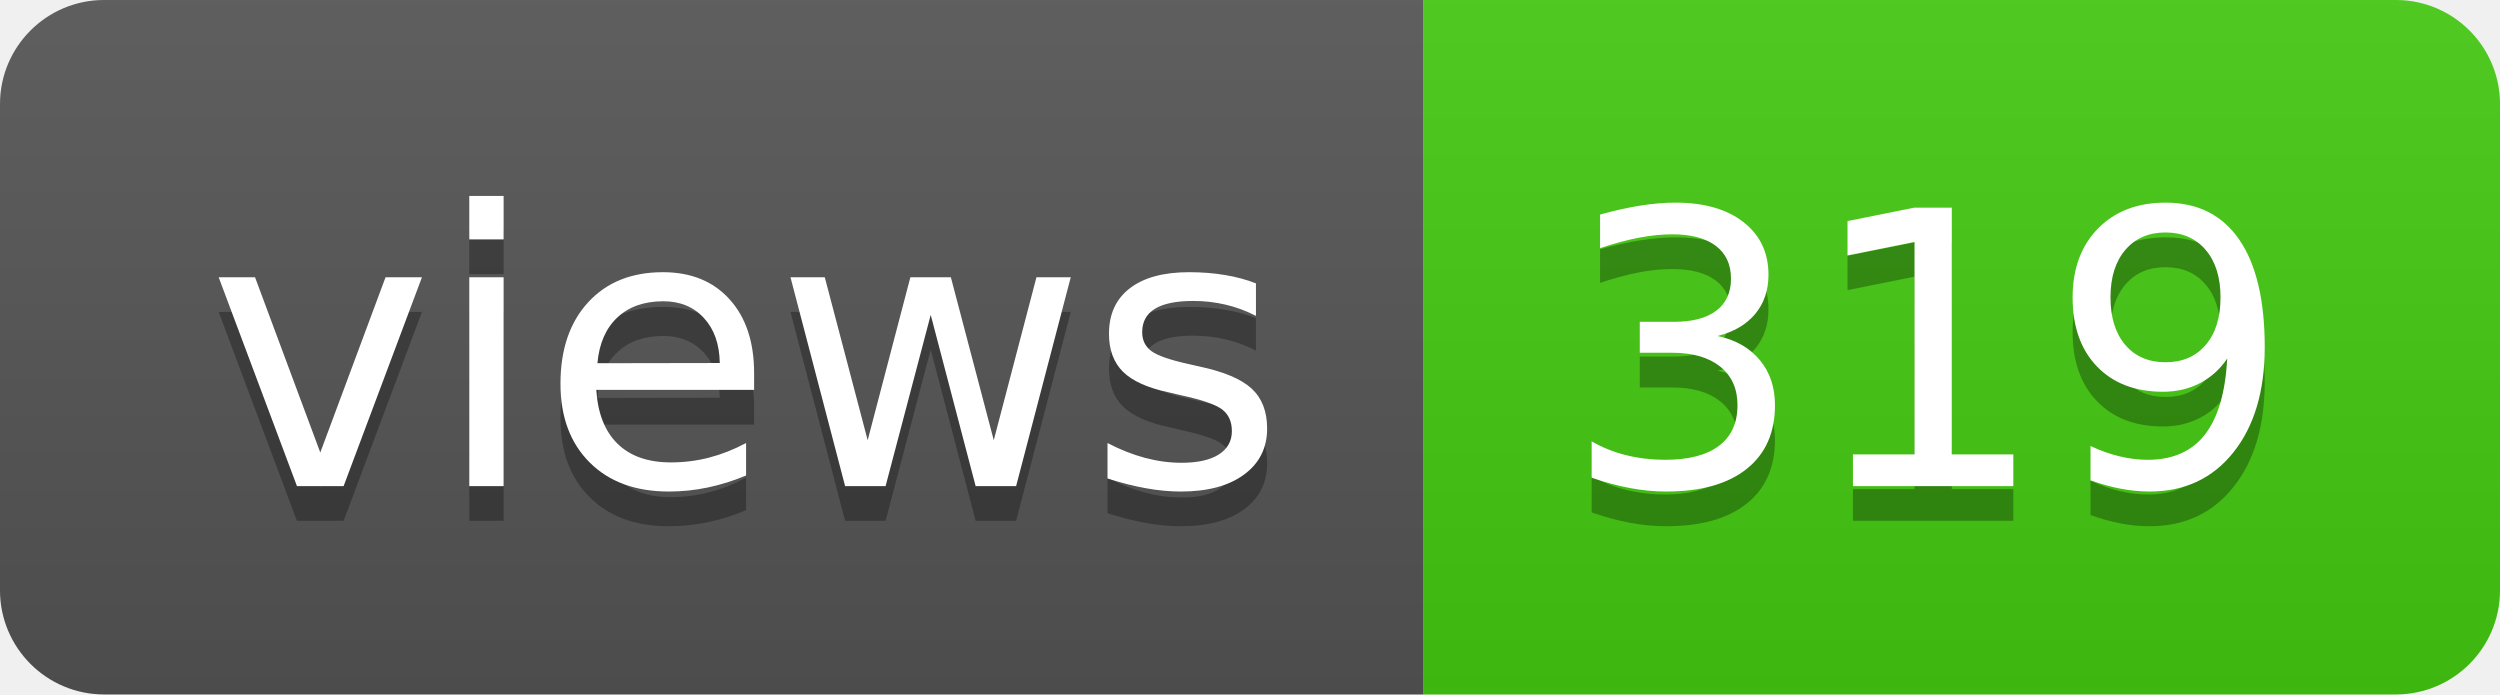
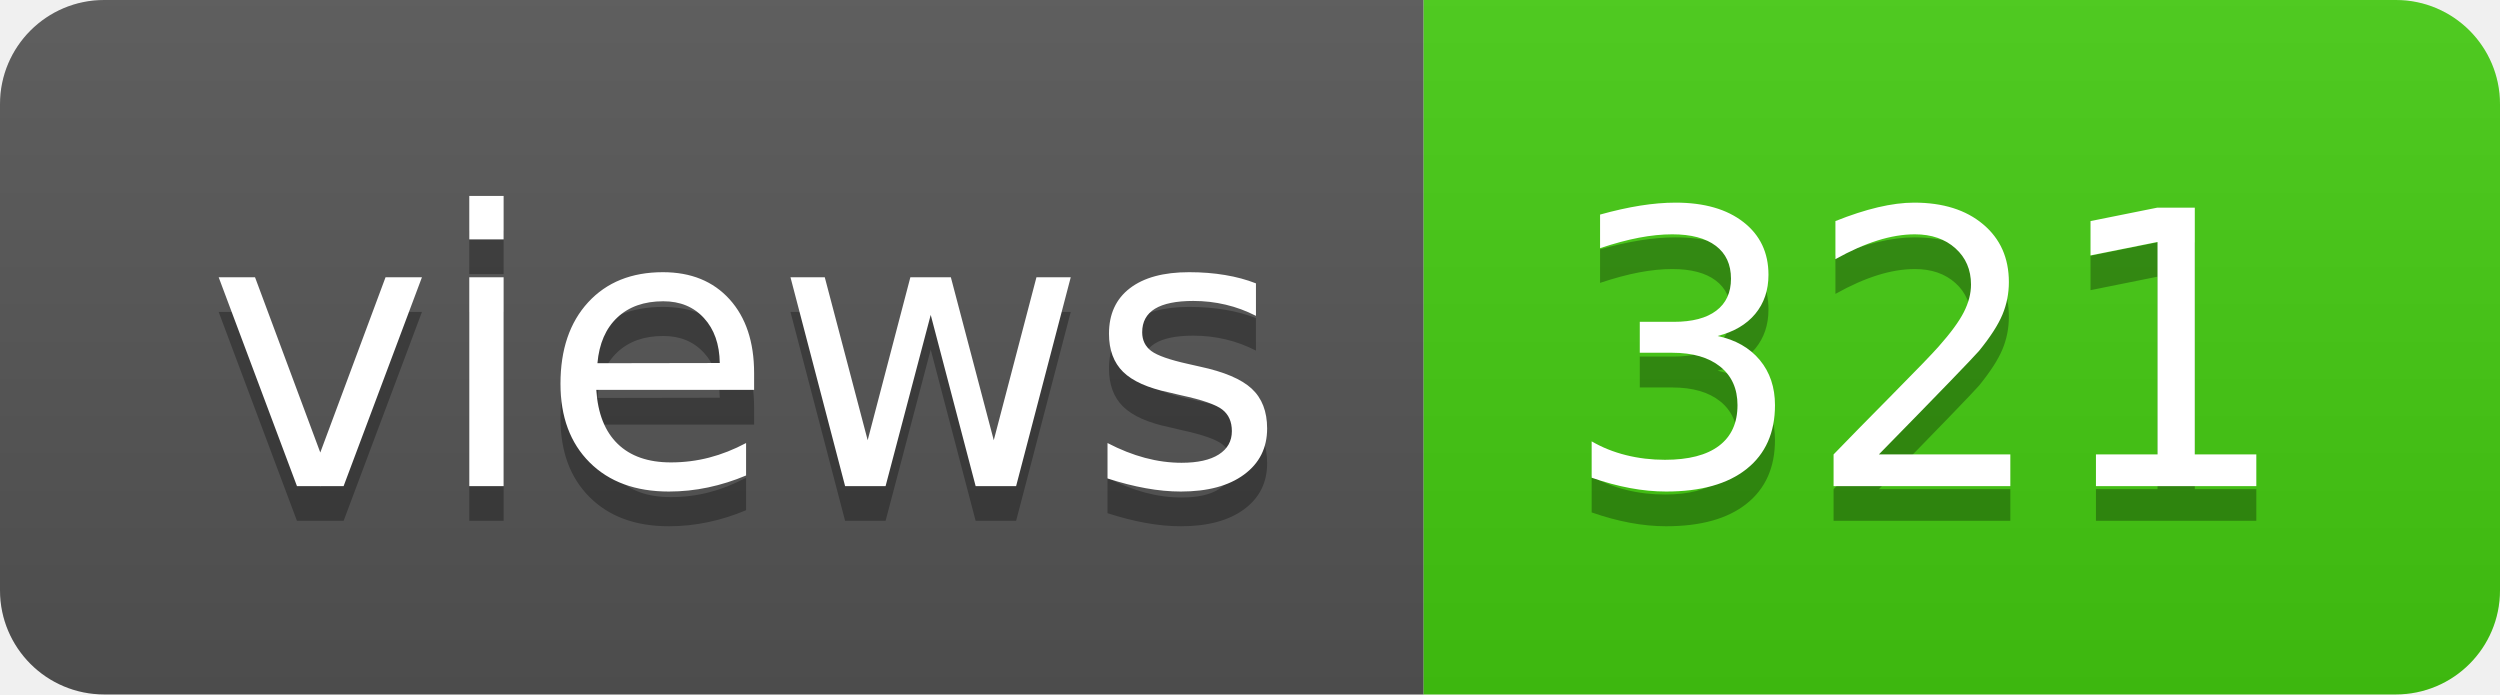
- <svg xmlns="http://www.w3.org/2000/svg" width="72" height="20" role="img" aria-label="views: 319">
+ <svg xmlns="http://www.w3.org/2000/svg" width="72" height="20" role="img" aria-label="views: 321">
  <linearGradient id="s" x2="0" y2="100%">
    <stop offset="0" stop-color="#bbb" stop-opacity=".1" />
    <stop offset="1" stop-opacity=".1" />
  </linearGradient>
  <clipPath id="r">
    <rect width="72" height="20" rx="3" fill="#fff" />
  </clipPath>
  <g clip-path="url(#r)">
    <rect width="41" height="20" fill="#555" />
    <rect x="41" width="31" height="20" fill="#4c1" />
    <rect width="72" height="20" fill="url(#s)" />
  </g>
  <g fill="#fff" text-anchor="middle" font-family="Verdana,Geneva,DejaVu Sans,sans-serif" text-rendering="geometricPrecision" font-size="110">
    <text aria-hidden="true" x="215" y="150" fill="#010101" fill-opacity=".3" transform="scale(.1)" textLength="310">views</text>
    <text x="215" y="140" transform="scale(.1)" fill="#fff" textLength="310">views</text>
-     <text aria-hidden="true" x="555" y="150" fill="#010101" fill-opacity=".3" transform="scale(.1)" textLength="210">319</text>
-     <text x="555" y="140" transform="scale(.1)" fill="#fff" textLength="210">319</text>
+     <text aria-hidden="true" x="555" y="150" fill="#010101" fill-opacity=".3" transform="scale(.1)" textLength="210">321</text>
+     <text x="555" y="140" transform="scale(.1)" fill="#fff" textLength="210">321</text>
  </g>
</svg>
